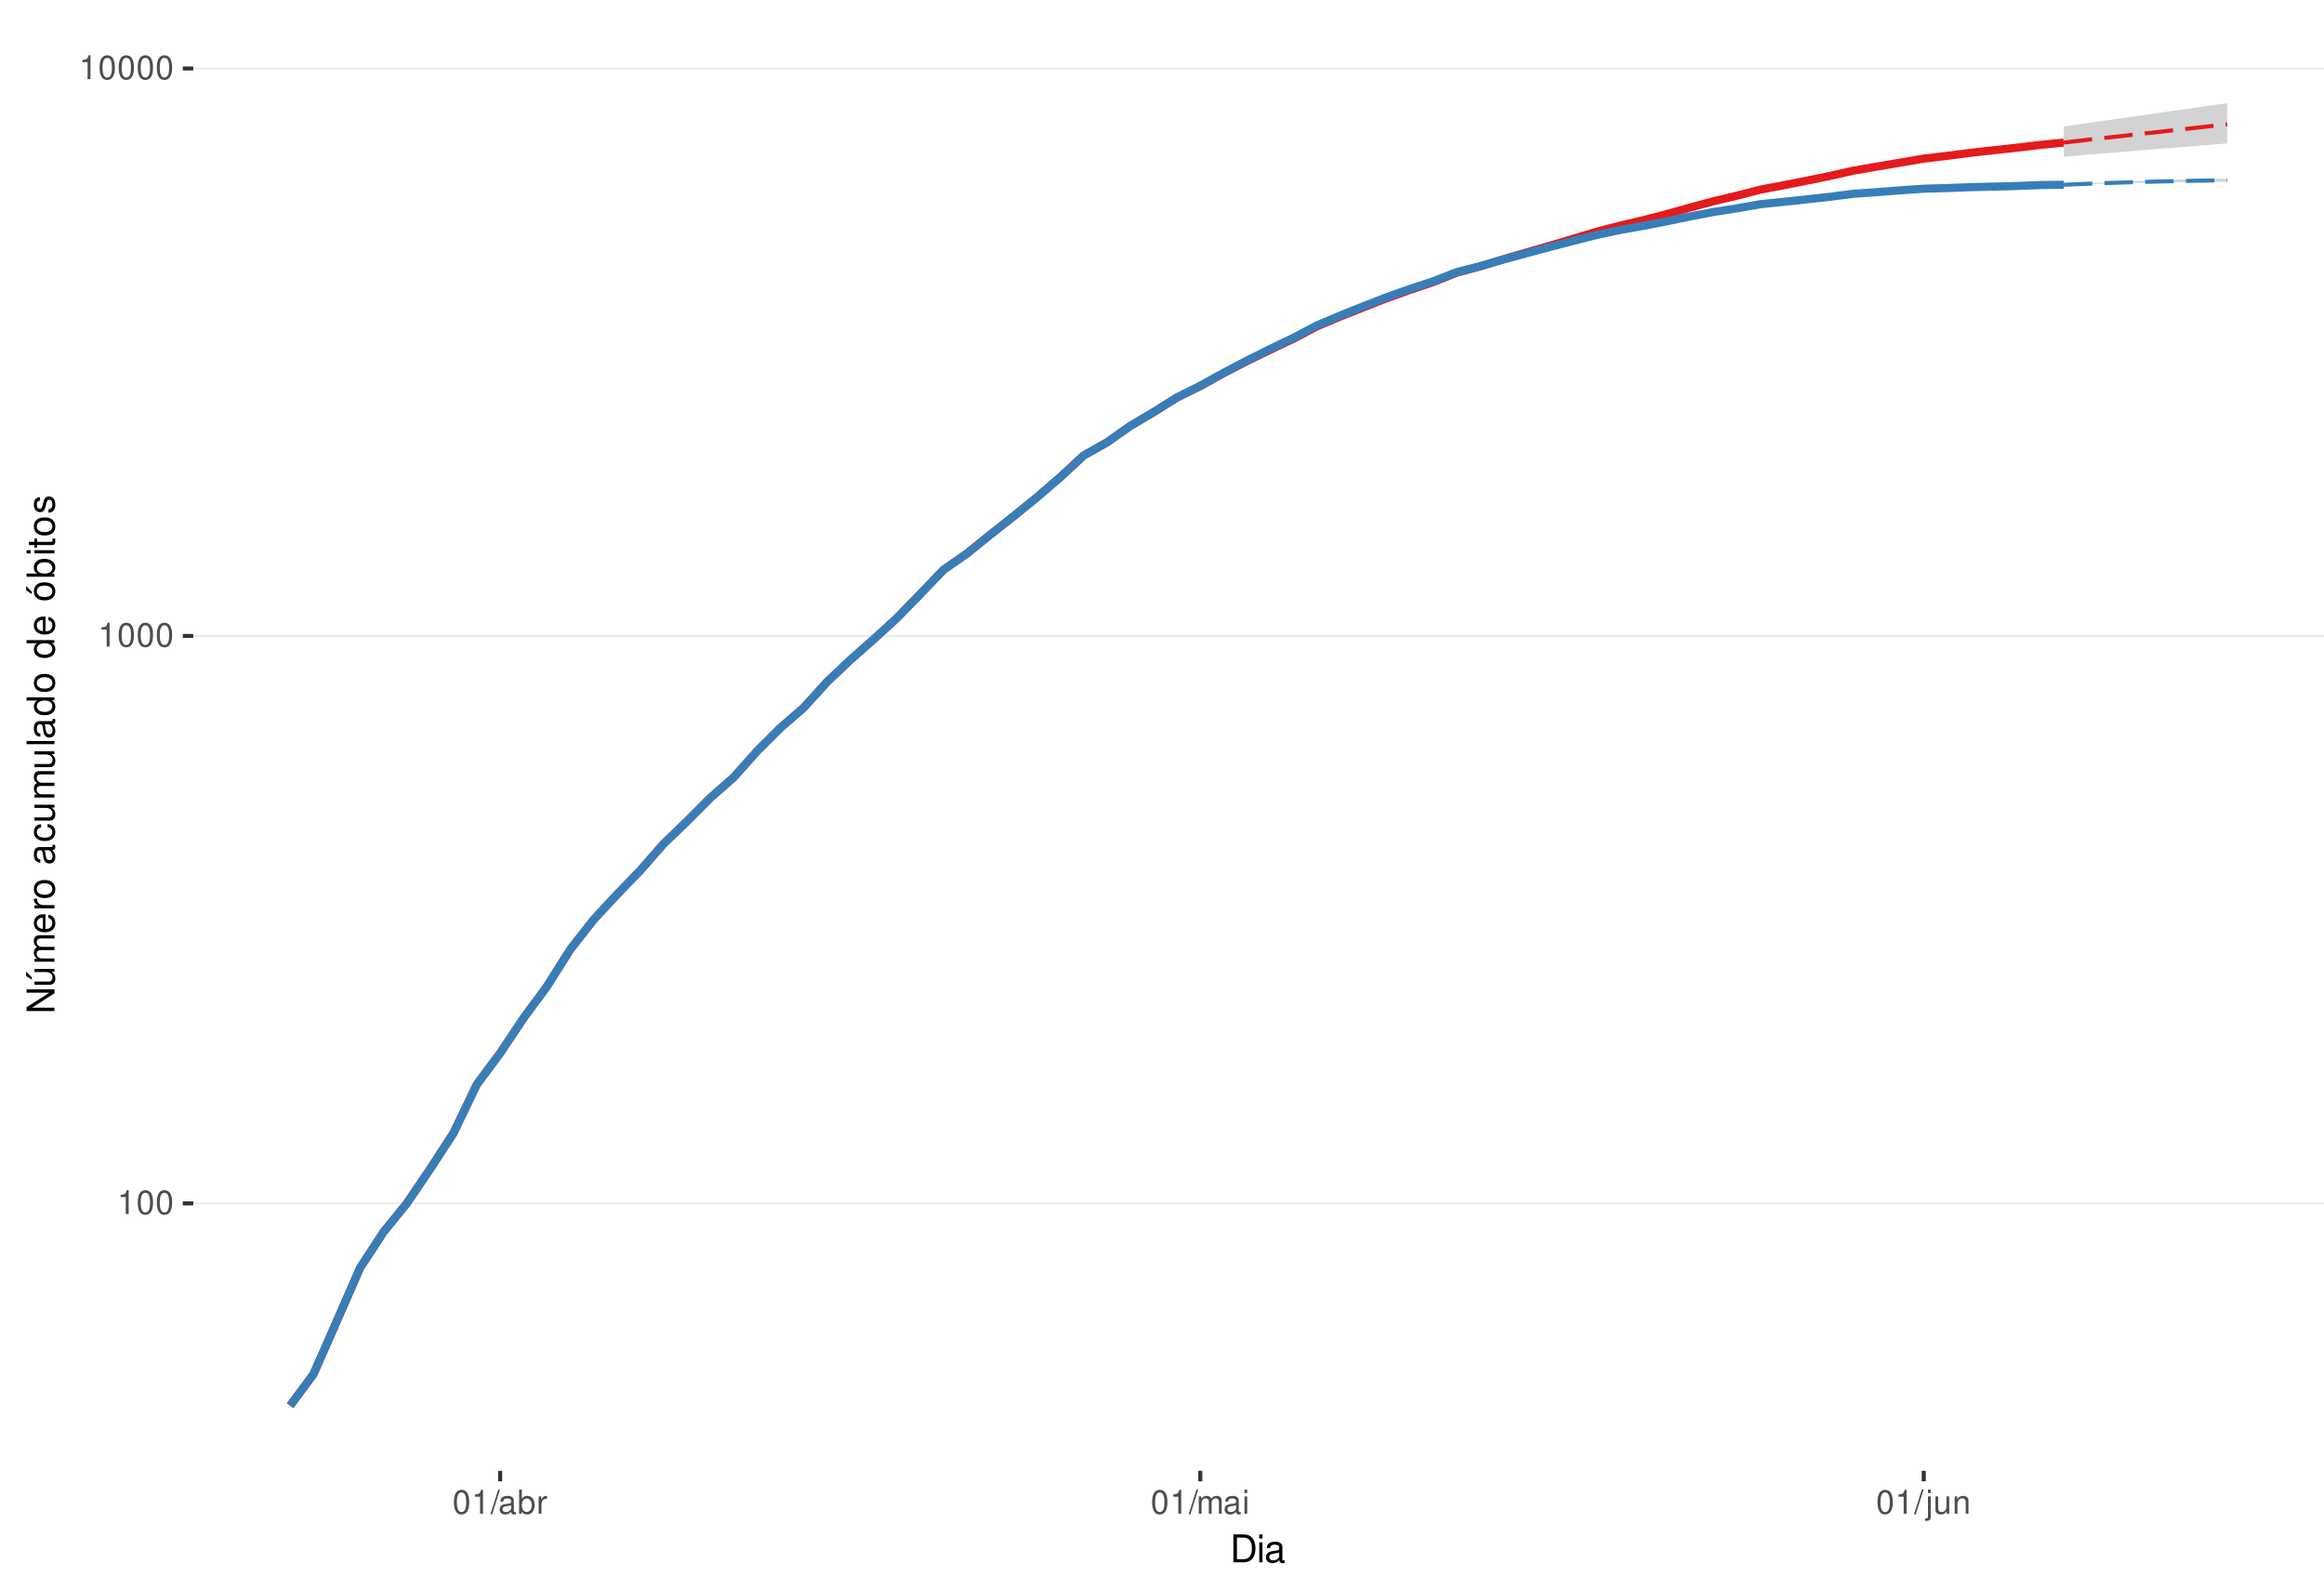
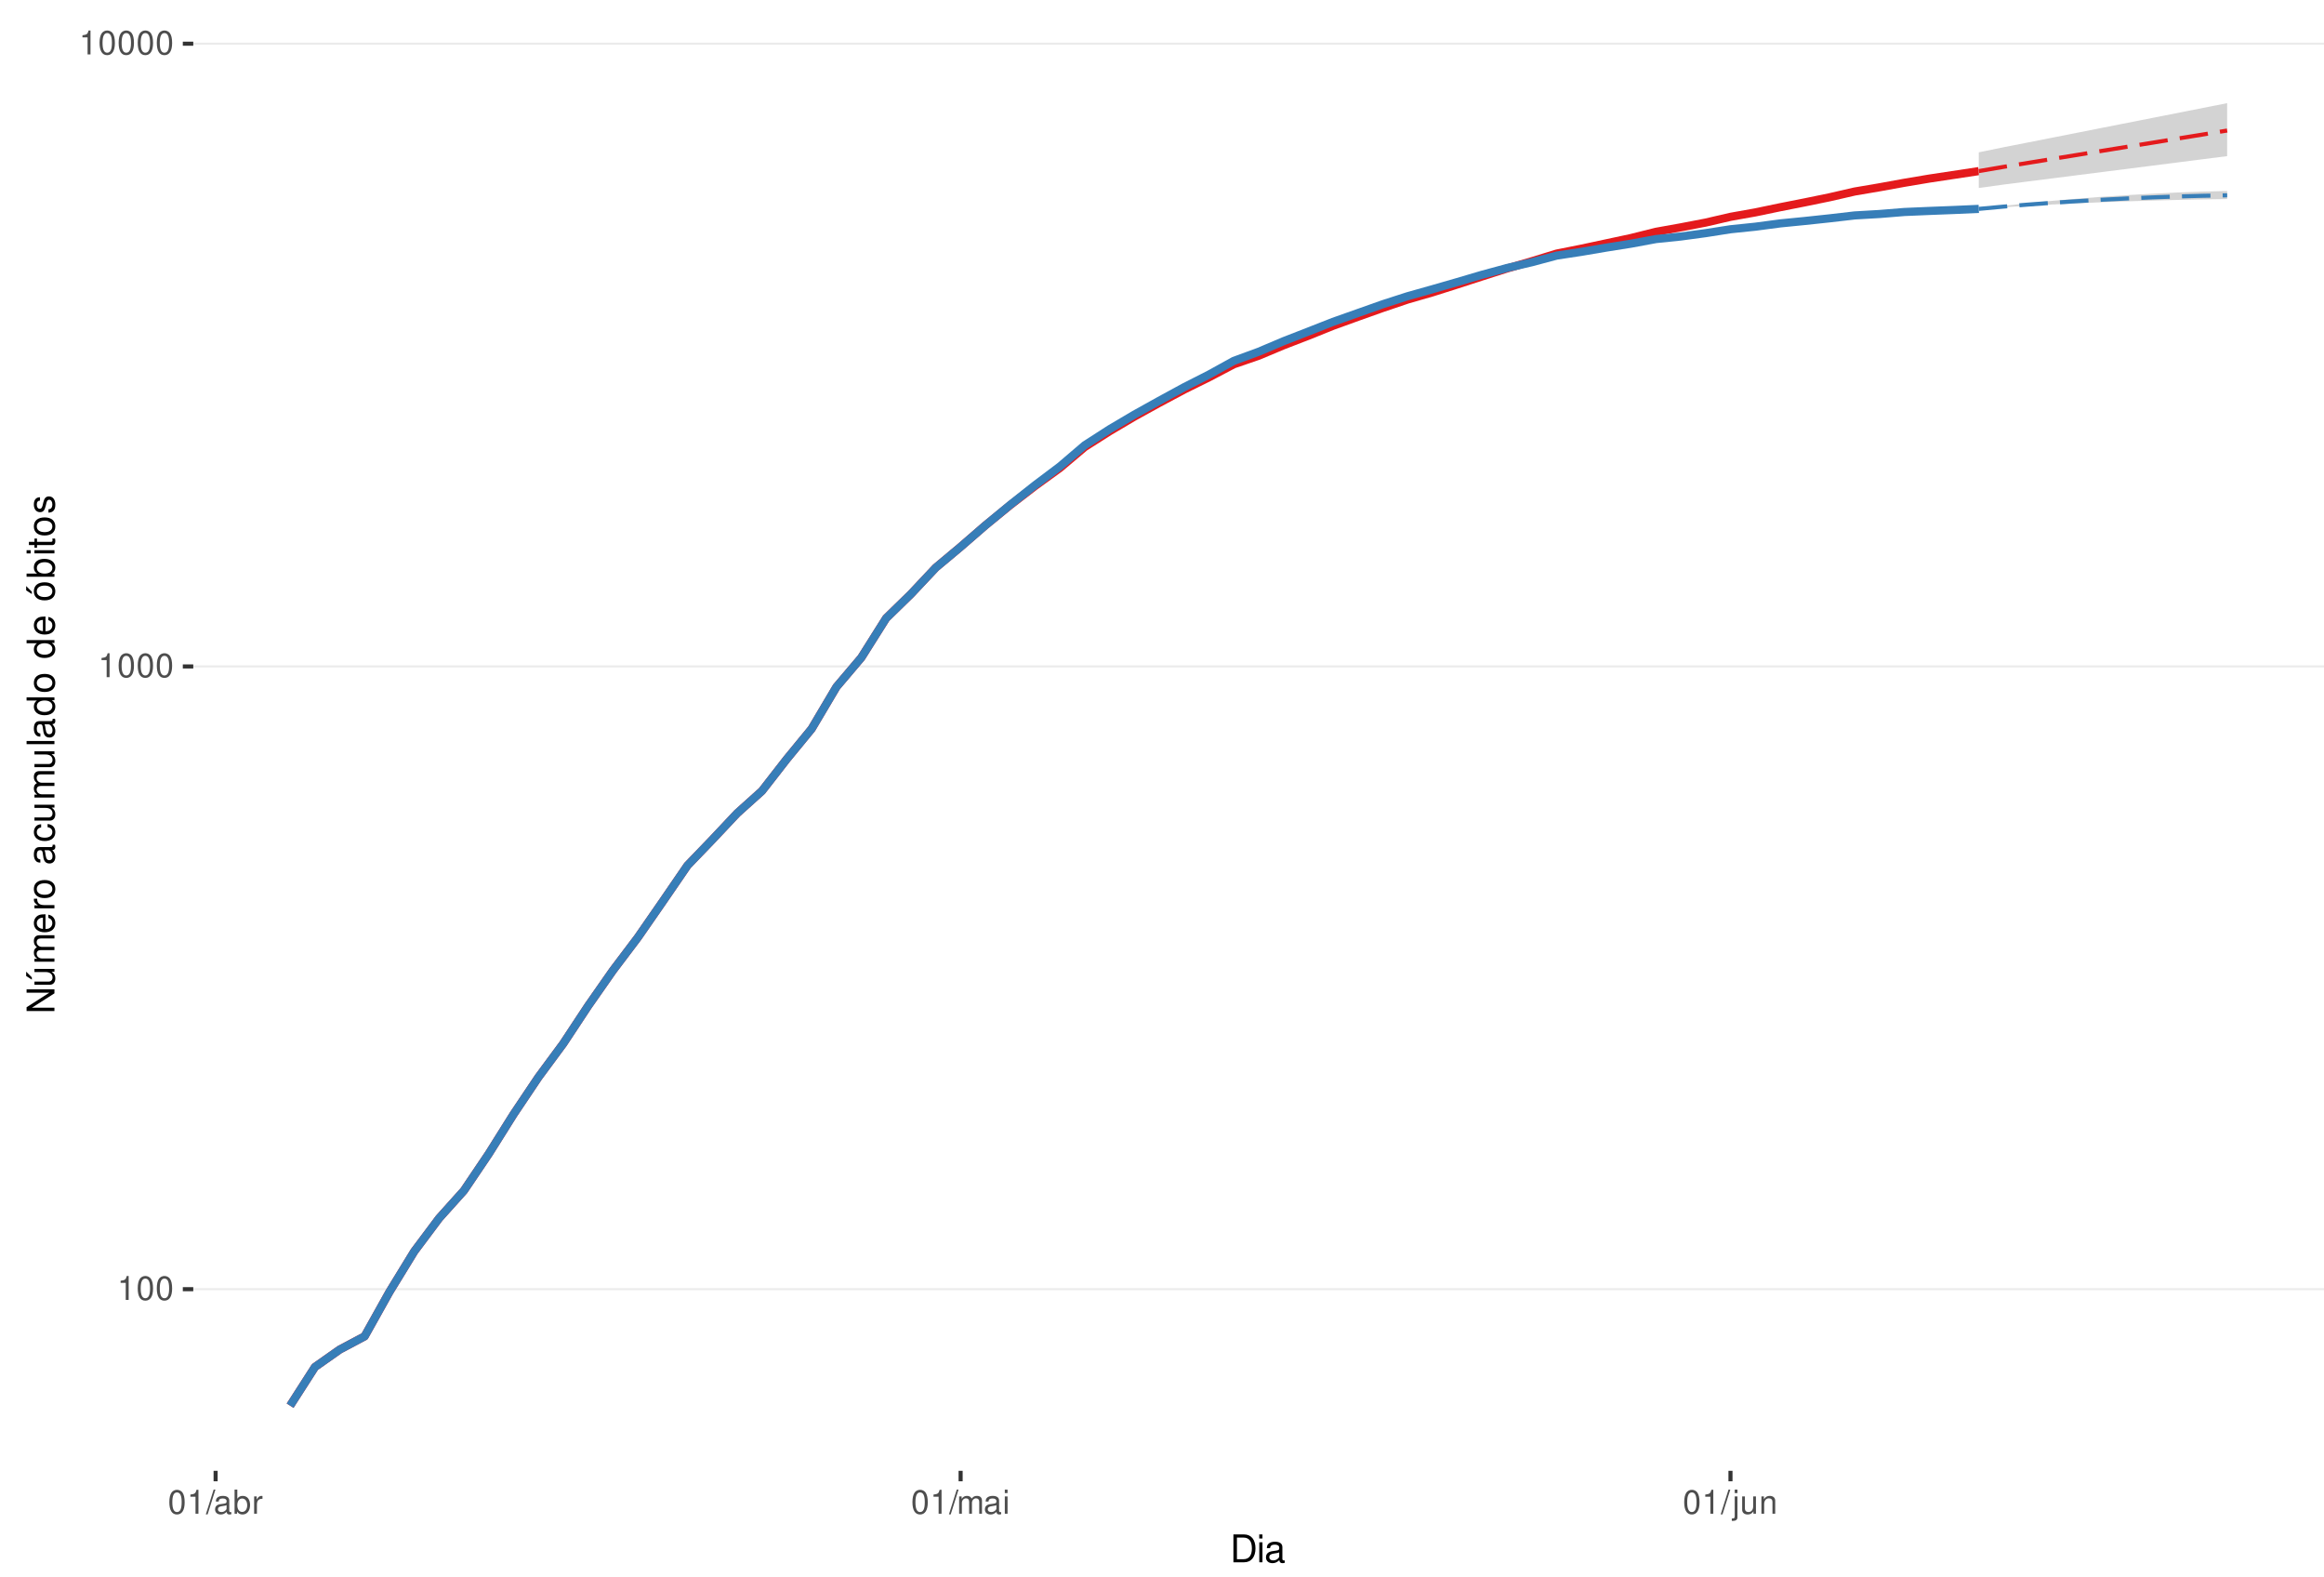
<svg xmlns="http://www.w3.org/2000/svg" xmlns:xlink="http://www.w3.org/1999/xlink" width="609pt" height="413pt" viewBox="0 0 609 413" version="1.1">
  <defs>
    <g>
      <symbol overflow="visible" id="glyph0-0">
        <path style="stroke:none;" d="" />
      </symbol>
      <symbol overflow="visible" id="glyph0-1">
        <path style="stroke:none;" d="M 2.234 -4.453 L 2.234 0 L 3 0 L 3 -6.266 L 2.5 -6.266 C 2.234 -5.297 2.062 -5.172 0.891 -5.016 L 0.891 -4.453 Z M 2.234 -4.453 " />
      </symbol>
      <symbol overflow="visible" id="glyph0-2">
        <path style="stroke:none;" d="M 2.375 -6.266 C 1.812 -6.266 1.297 -6 0.969 -5.578 C 0.578 -5.016 0.375 -4.188 0.375 -3.031 C 0.375 -0.922 1.062 0.203 2.375 0.203 C 3.672 0.203 4.391 -0.922 4.391 -2.984 C 4.391 -4.188 4.203 -5 3.797 -5.578 C 3.469 -6 2.953 -6.266 2.375 -6.266 Z M 2.375 -5.578 C 3.203 -5.578 3.609 -4.75 3.609 -3.047 C 3.609 -1.266 3.219 -0.438 2.359 -0.438 C 1.562 -0.438 1.156 -1.297 1.156 -3.016 C 1.156 -4.75 1.562 -5.578 2.375 -5.578 Z M 2.375 -5.578 " />
      </symbol>
      <symbol overflow="visible" id="glyph0-3">
        <path style="stroke:none;" d="M 1.984 -6.312 L -0.062 0.172 L 0.406 0.172 L 2.453 -6.312 Z M 1.984 -6.312 " />
      </symbol>
      <symbol overflow="visible" id="glyph0-4">
        <path style="stroke:none;" d="M 4.625 -0.422 C 4.547 -0.406 4.516 -0.406 4.469 -0.406 C 4.219 -0.406 4.078 -0.531 4.078 -0.766 L 4.078 -3.422 C 4.078 -4.234 3.5 -4.672 2.375 -4.672 C 1.719 -4.672 1.188 -4.469 0.875 -4.141 C 0.672 -3.906 0.578 -3.641 0.562 -3.188 L 1.297 -3.188 C 1.344 -3.75 1.672 -4 2.359 -4 C 3.016 -4 3.375 -3.75 3.375 -3.328 L 3.375 -3.141 C 3.359 -2.828 3.203 -2.703 2.609 -2.625 C 1.594 -2.5 1.438 -2.469 1.156 -2.359 C 0.625 -2.125 0.359 -1.734 0.359 -1.141 C 0.359 -0.312 0.938 0.203 1.859 0.203 C 2.422 0.203 2.875 0 3.391 -0.469 C 3.438 0 3.672 0.203 4.141 0.203 C 4.297 0.203 4.391 0.188 4.625 0.125 Z M 3.375 -1.422 C 3.375 -1.188 3.297 -1.031 3.078 -0.844 C 2.781 -0.578 2.438 -0.438 2.016 -0.438 C 1.453 -0.438 1.109 -0.703 1.109 -1.156 C 1.109 -1.641 1.422 -1.875 2.203 -1.984 C 2.984 -2.094 3.125 -2.125 3.375 -2.234 Z M 3.375 -1.422 " />
      </symbol>
      <symbol overflow="visible" id="glyph0-5">
        <path style="stroke:none;" d="M 0.469 -6.312 L 0.469 0 L 1.109 0 L 1.109 -0.578 C 1.469 -0.047 1.922 0.203 2.547 0.203 C 3.75 0.203 4.531 -0.781 4.531 -2.281 C 4.531 -3.75 3.797 -4.672 2.594 -4.672 C 1.969 -4.672 1.531 -4.438 1.188 -3.922 L 1.188 -6.312 Z M 2.453 -3.984 C 3.25 -3.984 3.781 -3.297 3.781 -2.203 C 3.781 -1.172 3.234 -0.469 2.453 -0.469 C 1.672 -0.469 1.188 -1.172 1.188 -2.234 C 1.188 -3.297 1.672 -3.984 2.453 -3.984 Z M 2.453 -3.984 " />
      </symbol>
      <symbol overflow="visible" id="glyph0-6">
        <path style="stroke:none;" d="M 0.594 -4.531 L 0.594 0 L 1.328 0 L 1.328 -2.359 C 1.328 -3.438 1.781 -3.938 2.781 -3.906 L 2.781 -4.641 C 2.656 -4.656 2.594 -4.672 2.5 -4.672 C 2.031 -4.672 1.672 -4.391 1.266 -3.719 L 1.266 -4.531 Z M 0.594 -4.531 " />
      </symbol>
      <symbol overflow="visible" id="glyph0-7">
        <path style="stroke:none;" d="M 0.609 -4.531 L 0.609 0 L 1.328 0 L 1.328 -2.844 C 1.328 -3.5 1.812 -4.031 2.391 -4.031 C 2.938 -4.031 3.234 -3.703 3.234 -3.125 L 3.234 0 L 3.969 0 L 3.969 -2.844 C 3.969 -3.5 4.438 -4.031 5.031 -4.031 C 5.562 -4.031 5.875 -3.703 5.875 -3.125 L 5.875 0 L 6.594 0 L 6.594 -3.406 C 6.594 -4.219 6.125 -4.672 5.281 -4.672 C 4.672 -4.672 4.312 -4.484 3.891 -3.969 C 3.625 -4.453 3.25 -4.672 2.672 -4.672 C 2.062 -4.672 1.656 -4.438 1.266 -3.891 L 1.266 -4.531 Z M 0.609 -4.531 " />
      </symbol>
      <symbol overflow="visible" id="glyph0-8">
        <path style="stroke:none;" d="M 1.297 -4.531 L 0.578 -4.531 L 0.578 0 L 1.297 0 Z M 1.297 -6.312 L 0.578 -6.312 L 0.578 -5.406 L 1.297 -5.406 Z M 1.297 -6.312 " />
      </symbol>
      <symbol overflow="visible" id="glyph0-9">
        <path style="stroke:none;" d="M 0.609 -4.531 L 0.609 0.656 C 0.609 1.109 0.469 1.25 0.016 1.25 C -0.031 1.25 -0.062 1.25 -0.156 1.25 L -0.156 1.859 C -0.062 1.875 -0.031 1.891 0.094 1.891 C 0.906 1.891 1.328 1.562 1.328 0.938 L 1.328 -4.531 Z M 1.328 -6.312 L 0.609 -6.312 L 0.609 -5.406 L 1.328 -5.406 Z M 1.328 -6.312 " />
      </symbol>
      <symbol overflow="visible" id="glyph0-10">
        <path style="stroke:none;" d="M 4.172 0 L 4.172 -4.531 L 3.453 -4.531 L 3.453 -1.969 C 3.453 -1.031 2.969 -0.438 2.219 -0.438 C 1.641 -0.438 1.281 -0.781 1.281 -1.328 L 1.281 -4.531 L 0.562 -4.531 L 0.562 -1.031 C 0.562 -0.281 1.125 0.203 2.016 0.203 C 2.672 0.203 3.094 -0.031 3.516 -0.625 L 3.516 0 Z M 4.172 0 " />
      </symbol>
      <symbol overflow="visible" id="glyph0-11">
        <path style="stroke:none;" d="M 0.609 -4.531 L 0.609 0 L 1.328 0 L 1.328 -2.5 C 1.328 -3.422 1.812 -4.031 2.562 -4.031 C 3.141 -4.031 3.5 -3.688 3.5 -3.141 L 3.5 0 L 4.219 0 L 4.219 -3.422 C 4.219 -4.188 3.656 -4.672 2.781 -4.672 C 2.109 -4.672 1.672 -4.406 1.266 -3.781 L 1.266 -4.531 Z M 0.609 -4.531 " />
      </symbol>
      <symbol overflow="visible" id="glyph1-0">
        <path style="stroke:none;" d="" />
      </symbol>
      <symbol overflow="visible" id="glyph1-1">
        <path style="stroke:none;" d="M 0.891 0 L 3.703 0 C 5.547 0 6.672 -1.375 6.672 -3.656 C 6.672 -5.906 5.547 -7.297 3.703 -7.297 L 0.891 -7.297 Z M 1.812 -0.812 L 1.812 -6.469 L 3.547 -6.469 C 4.984 -6.469 5.734 -5.5 5.734 -3.641 C 5.734 -1.797 4.984 -0.812 3.547 -0.812 Z M 1.812 -0.812 " />
      </symbol>
      <symbol overflow="visible" id="glyph1-2">
        <path style="stroke:none;" d="M 1.5 -5.234 L 0.672 -5.234 L 0.672 0 L 1.5 0 Z M 1.5 -7.297 L 0.656 -7.297 L 0.656 -6.234 L 1.5 -6.234 Z M 1.5 -7.297 " />
      </symbol>
      <symbol overflow="visible" id="glyph1-3">
        <path style="stroke:none;" d="M 5.344 -0.484 C 5.266 -0.469 5.219 -0.469 5.172 -0.469 C 4.875 -0.469 4.719 -0.625 4.719 -0.875 L 4.719 -3.953 C 4.719 -4.891 4.047 -5.391 2.75 -5.391 C 1.984 -5.391 1.375 -5.172 1.016 -4.781 C 0.766 -4.516 0.672 -4.203 0.656 -3.688 L 1.484 -3.688 C 1.562 -4.328 1.938 -4.625 2.719 -4.625 C 3.484 -4.625 3.891 -4.344 3.891 -3.844 L 3.891 -3.625 C 3.875 -3.266 3.703 -3.125 3.016 -3.047 C 1.844 -2.891 1.656 -2.844 1.344 -2.719 C 0.734 -2.453 0.422 -2 0.422 -1.312 C 0.422 -0.375 1.078 0.234 2.141 0.234 C 2.797 0.234 3.328 0 3.922 -0.547 C 3.984 0 4.234 0.234 4.781 0.234 C 4.953 0.234 5.062 0.203 5.344 0.141 Z M 3.891 -1.656 C 3.891 -1.375 3.812 -1.203 3.562 -0.969 C 3.219 -0.656 2.812 -0.5 2.312 -0.5 C 1.672 -0.5 1.297 -0.812 1.297 -1.344 C 1.297 -1.891 1.656 -2.172 2.547 -2.297 C 3.438 -2.422 3.609 -2.453 3.891 -2.594 Z M 3.891 -1.656 " />
      </symbol>
      <symbol overflow="visible" id="glyph2-0">
        <path style="stroke:none;" d="" />
      </symbol>
      <symbol overflow="visible" id="glyph2-1">
        <path style="stroke:none;" d="M -7.297 -6.453 L -7.297 -5.578 L -1.328 -5.578 L -7.297 -1.766 L -7.297 -0.766 L 0 -0.766 L 0 -1.641 L -5.906 -1.641 L 0 -5.406 L 0 -6.453 Z M -7.297 -6.453 " />
      </symbol>
      <symbol overflow="visible" id="glyph2-2">
        <path style="stroke:none;" d="M 0 -4.812 L -5.234 -4.812 L -5.234 -3.984 L -2.266 -3.984 C -1.203 -3.984 -0.5 -3.438 -0.5 -2.562 C -0.5 -1.906 -0.906 -1.484 -1.531 -1.484 L -5.234 -1.484 L -5.234 -0.656 L -1.203 -0.656 C -0.328 -0.656 0.234 -1.297 0.234 -2.312 C 0.234 -3.094 -0.047 -3.578 -0.734 -4.062 L 0 -4.062 Z M -7.406 -2.953 L -5.922 -2 L -5.922 -2.594 L -7.406 -4.094 Z M -7.406 -2.953 " />
      </symbol>
      <symbol overflow="visible" id="glyph2-3">
        <path style="stroke:none;" d="M -5.234 -0.703 L 0 -0.703 L 0 -1.547 L -3.297 -1.547 C -4.047 -1.547 -4.656 -2.094 -4.656 -2.766 C -4.656 -3.391 -4.281 -3.734 -3.609 -3.734 L 0 -3.734 L 0 -4.578 L -3.297 -4.578 C -4.047 -4.578 -4.656 -5.125 -4.656 -5.812 C -4.656 -6.422 -4.266 -6.781 -3.609 -6.781 L 0 -6.781 L 0 -7.625 L -3.938 -7.625 C -4.875 -7.625 -5.391 -7.078 -5.391 -6.094 C -5.391 -5.406 -5.188 -4.984 -4.594 -4.484 C -5.156 -4.188 -5.391 -3.766 -5.391 -3.078 C -5.391 -2.375 -5.125 -1.906 -4.5 -1.469 L -5.234 -1.469 Z M -5.234 -0.703 " />
      </symbol>
      <symbol overflow="visible" id="glyph2-4">
        <path style="stroke:none;" d="M -2.344 -5.125 C -3.141 -5.125 -3.625 -5.062 -4.016 -4.922 C -4.875 -4.578 -5.391 -3.781 -5.391 -2.797 C -5.391 -1.344 -4.281 -0.406 -2.547 -0.406 C -0.812 -0.406 0.234 -1.297 0.234 -2.781 C 0.234 -3.984 -0.453 -4.812 -1.594 -5.016 L -1.594 -4.188 C -0.906 -3.953 -0.547 -3.484 -0.547 -2.812 C -0.547 -2.281 -0.781 -1.828 -1.219 -1.547 C -1.516 -1.344 -1.812 -1.281 -2.344 -1.266 Z M -3.016 -1.297 C -3.984 -1.359 -4.625 -1.953 -4.625 -2.797 C -4.625 -3.641 -3.953 -4.234 -3.016 -4.234 Z M -3.016 -1.297 " />
      </symbol>
      <symbol overflow="visible" id="glyph2-5">
        <path style="stroke:none;" d="M -5.234 -0.688 L 0 -0.688 L 0 -1.531 L -2.719 -1.531 C -3.984 -1.547 -4.547 -2.062 -4.516 -3.203 L -5.359 -3.203 C -5.375 -3.062 -5.391 -2.984 -5.391 -2.891 C -5.391 -2.344 -5.062 -1.938 -4.297 -1.453 L -5.234 -1.453 Z M -5.234 -0.688 " />
      </symbol>
      <symbol overflow="visible" id="glyph2-6">
        <path style="stroke:none;" d="M -5.391 -2.719 C -5.391 -1.234 -4.344 -0.359 -2.578 -0.359 C -0.812 -0.359 0.234 -1.234 0.234 -2.734 C 0.234 -4.203 -0.812 -5.094 -2.547 -5.094 C -4.359 -5.094 -5.391 -4.234 -5.391 -2.719 Z M -4.625 -2.734 C -4.625 -3.672 -3.844 -4.234 -2.547 -4.234 C -1.312 -4.234 -0.547 -3.656 -0.547 -2.734 C -0.547 -1.797 -1.312 -1.234 -2.578 -1.234 C -3.844 -1.234 -4.625 -1.797 -4.625 -2.734 Z M -4.625 -2.734 " />
      </symbol>
      <symbol overflow="visible" id="glyph2-7">
        <path style="stroke:none;" d="" />
      </symbol>
      <symbol overflow="visible" id="glyph2-8">
        <path style="stroke:none;" d="M -0.484 -5.344 C -0.469 -5.266 -0.469 -5.219 -0.469 -5.172 C -0.469 -4.875 -0.625 -4.719 -0.875 -4.719 L -3.953 -4.719 C -4.891 -4.719 -5.391 -4.047 -5.391 -2.75 C -5.391 -1.984 -5.172 -1.375 -4.781 -1.016 C -4.516 -0.766 -4.203 -0.672 -3.688 -0.656 L -3.688 -1.484 C -4.328 -1.562 -4.625 -1.938 -4.625 -2.719 C -4.625 -3.484 -4.344 -3.891 -3.844 -3.891 L -3.625 -3.891 C -3.266 -3.875 -3.125 -3.703 -3.047 -3.016 C -2.891 -1.844 -2.844 -1.656 -2.719 -1.344 C -2.453 -0.734 -2 -0.422 -1.312 -0.422 C -0.375 -0.422 0.234 -1.078 0.234 -2.141 C 0.234 -2.797 0 -3.328 -0.547 -3.922 C 0 -3.984 0.234 -4.234 0.234 -4.781 C 0.234 -4.953 0.203 -5.062 0.141 -5.344 Z M -1.656 -3.891 C -1.375 -3.891 -1.203 -3.812 -0.969 -3.562 C -0.656 -3.219 -0.5 -2.812 -0.5 -2.312 C -0.5 -1.672 -0.812 -1.297 -1.344 -1.297 C -1.891 -1.297 -2.172 -1.656 -2.297 -2.547 C -2.422 -3.438 -2.453 -3.609 -2.594 -3.891 Z M -1.656 -3.891 " />
      </symbol>
      <symbol overflow="visible" id="glyph2-9">
        <path style="stroke:none;" d="M -3.484 -4.703 C -3.984 -4.672 -4.312 -4.562 -4.609 -4.359 C -5.094 -4 -5.391 -3.375 -5.391 -2.641 C -5.391 -1.219 -4.266 -0.312 -2.531 -0.312 C -0.844 -0.312 0.234 -1.203 0.234 -2.625 C 0.234 -3.875 -0.516 -4.672 -1.797 -4.766 L -1.797 -3.938 C -0.953 -3.797 -0.547 -3.359 -0.547 -2.656 C -0.547 -1.734 -1.297 -1.188 -2.531 -1.188 C -3.844 -1.188 -4.625 -1.719 -4.625 -2.625 C -4.625 -3.328 -4.203 -3.766 -3.484 -3.875 Z M -3.484 -4.703 " />
      </symbol>
      <symbol overflow="visible" id="glyph2-10">
        <path style="stroke:none;" d="M 0 -4.812 L -5.234 -4.812 L -5.234 -3.984 L -2.266 -3.984 C -1.203 -3.984 -0.5 -3.438 -0.5 -2.562 C -0.5 -1.906 -0.906 -1.484 -1.531 -1.484 L -5.234 -1.484 L -5.234 -0.656 L -1.203 -0.656 C -0.328 -0.656 0.234 -1.297 0.234 -2.312 C 0.234 -3.094 -0.047 -3.578 -0.734 -4.062 L 0 -4.062 Z M 0 -4.812 " />
      </symbol>
      <symbol overflow="visible" id="glyph2-11">
        <path style="stroke:none;" d="M -7.297 -1.516 L -7.297 -0.688 L 0 -0.688 L 0 -1.516 Z M -7.297 -1.516 " />
      </symbol>
      <symbol overflow="visible" id="glyph2-12">
        <path style="stroke:none;" d="M -7.297 -4.953 L -7.297 -4.125 L -4.578 -4.125 C -5.109 -3.766 -5.391 -3.203 -5.391 -2.516 C -5.391 -1.156 -4.297 -0.266 -2.625 -0.266 C -0.859 -0.266 0.234 -1.125 0.234 -2.547 C 0.234 -3.266 -0.047 -3.766 -0.688 -4.203 L 0 -4.203 L 0 -4.953 Z M -4.609 -2.656 C -4.609 -3.547 -3.812 -4.125 -2.562 -4.125 C -1.344 -4.125 -0.547 -3.547 -0.547 -2.656 C -0.547 -1.734 -1.359 -1.125 -2.578 -1.125 C -3.797 -1.125 -4.609 -1.734 -4.609 -2.656 Z M -4.609 -2.656 " />
      </symbol>
      <symbol overflow="visible" id="glyph2-13">
        <path style="stroke:none;" d="M -5.391 -2.719 C -5.391 -1.234 -4.344 -0.359 -2.578 -0.359 C -0.812 -0.359 0.234 -1.234 0.234 -2.734 C 0.234 -4.203 -0.812 -5.094 -2.547 -5.094 C -4.359 -5.094 -5.391 -4.234 -5.391 -2.719 Z M -4.625 -2.734 C -4.625 -3.672 -3.844 -4.234 -2.547 -4.234 C -1.312 -4.234 -0.547 -3.656 -0.547 -2.734 C -0.547 -1.797 -1.312 -1.234 -2.578 -1.234 C -3.844 -1.234 -4.625 -1.797 -4.625 -2.734 Z M -7.406 -2.984 L -5.922 -2.016 L -5.922 -2.625 L -7.406 -4.109 Z M -7.406 -2.984 " />
      </symbol>
      <symbol overflow="visible" id="glyph2-14">
        <path style="stroke:none;" d="M -7.297 -0.547 L 0 -0.547 L 0 -1.297 L -0.672 -1.297 C -0.062 -1.688 0.234 -2.219 0.234 -2.953 C 0.234 -4.328 -0.906 -5.234 -2.641 -5.234 C -4.344 -5.234 -5.391 -4.375 -5.391 -2.984 C -5.391 -2.266 -5.125 -1.766 -4.531 -1.375 L -7.297 -1.375 Z M -4.609 -2.828 C -4.609 -3.766 -3.797 -4.359 -2.547 -4.359 C -1.359 -4.359 -0.547 -3.734 -0.547 -2.828 C -0.547 -1.938 -1.344 -1.375 -2.578 -1.375 C -3.812 -1.375 -4.609 -1.938 -4.609 -2.828 Z M -4.609 -2.828 " />
      </symbol>
      <symbol overflow="visible" id="glyph2-15">
        <path style="stroke:none;" d="M -5.234 -1.5 L -5.234 -0.672 L 0 -0.672 L 0 -1.5 Z M -7.297 -1.5 L -7.297 -0.656 L -6.234 -0.656 L -6.234 -1.5 Z M -7.297 -1.5 " />
      </symbol>
      <symbol overflow="visible" id="glyph2-16">
        <path style="stroke:none;" d="M -5.234 -2.547 L -5.234 -1.688 L -6.688 -1.688 L -6.688 -0.844 L -5.234 -0.844 L -5.234 -0.141 L -4.562 -0.141 L -4.562 -0.844 L -0.594 -0.844 C -0.062 -0.844 0.234 -1.203 0.234 -1.859 C 0.234 -2.078 0.203 -2.266 0.156 -2.547 L -0.547 -2.547 C -0.516 -2.422 -0.5 -2.312 -0.5 -2.141 C -0.5 -1.781 -0.594 -1.688 -0.969 -1.688 L -4.562 -1.688 L -4.562 -2.547 Z M -5.234 -2.547 " />
      </symbol>
      <symbol overflow="visible" id="glyph2-17">
        <path style="stroke:none;" d="M -3.781 -4.375 C -4.812 -4.375 -5.391 -3.688 -5.391 -2.484 C -5.391 -1.266 -4.766 -0.469 -3.797 -0.469 C -2.969 -0.469 -2.578 -0.891 -2.281 -2.125 L -2.094 -2.906 C -1.953 -3.484 -1.734 -3.719 -1.375 -3.719 C -0.875 -3.719 -0.547 -3.234 -0.547 -2.5 C -0.547 -2.047 -0.672 -1.672 -0.891 -1.453 C -1.047 -1.328 -1.188 -1.266 -1.562 -1.219 L -1.562 -0.344 C -0.344 -0.375 0.234 -1.062 0.234 -2.438 C 0.234 -3.75 -0.422 -4.594 -1.438 -4.594 C -2.203 -4.594 -2.641 -4.156 -2.891 -3.109 L -3.078 -2.312 C -3.234 -1.625 -3.453 -1.344 -3.828 -1.344 C -4.312 -1.344 -4.625 -1.766 -4.625 -2.453 C -4.625 -3.125 -4.328 -3.484 -3.781 -3.5 Z M -3.781 -4.375 " />
      </symbol>
    </g>
    <clipPath id="clip1">
      <path d="M 50.645 9.961 L 609 9.961 L 609 385.328 L 50.645 385.328 Z M 50.645 9.961 " />
    </clipPath>
    <clipPath id="clip2">
-       <path d="M 50.645 314 L 609 314 L 609 316 L 50.645 316 Z M 50.645 314 " />
+       <path d="M 50.645 337 L 609 337 L 609 339 L 50.645 339 Z M 50.645 337 " />
    </clipPath>
    <clipPath id="clip3">
-       <path d="M 50.645 166 L 609 166 L 609 167 L 50.645 167 Z M 50.645 166 " />
+       <path d="M 50.645 174 L 609 174 L 609 175 L 50.645 175 Z M 50.645 174 " />
    </clipPath>
    <clipPath id="clip4">
-       <path d="M 50.645 17 L 609 17 L 609 19 L 50.645 19 Z M 50.645 17 " />
+       <path d="M 50.645 11 L 609 11 L 609 12 L 50.645 12 Z M 50.645 11 " />
    </clipPath>
  </defs>
  <g id="surface318">
    <rect x="0" y="0" width="609" height="413" style="fill:rgb(100%,100%,100%);fill-opacity:1;stroke:none;" />
    <rect x="0" y="0" width="609" height="413" style="fill:rgb(100%,100%,100%);fill-opacity:1;stroke:none;" />
    <path style="fill:none;stroke-width:1.067;stroke-linecap:round;stroke-linejoin:round;stroke:rgb(100%,100%,100%);stroke-opacity:1;stroke-miterlimit:10;" d="M 0 413 L 609 413 L 609 0 L 0 0 Z M 0 413 " />
    <g clip-path="url(#clip1)" clip-rule="nonzero">
      <path style=" stroke:none;fill-rule:nonzero;fill:rgb(100%,100%,100%);fill-opacity:1;" d="M 50.645 385.328 L 609 385.328 L 609 9.961 L 50.645 9.961 Z M 50.645 385.328 " />
    </g>
    <g clip-path="url(#clip2)" clip-rule="nonzero">
-       <path style="fill:none;stroke-width:0.533;stroke-linecap:butt;stroke-linejoin:round;stroke:rgb(92.157%,92.157%,92.157%);stroke-opacity:1;stroke-miterlimit:10;" d="M 50.645 315.262 L 609 315.262 " />
+       <path style="fill:none;stroke-width:0.533;stroke-linecap:butt;stroke-linejoin:round;stroke:rgb(92.157%,92.157%,92.157%);stroke-opacity:1;stroke-miterlimit:10;" d="M 50.645 337.742 L 609 337.742 " />
    </g>
    <g clip-path="url(#clip3)" clip-rule="nonzero">
-       <path style="fill:none;stroke-width:0.533;stroke-linecap:butt;stroke-linejoin:round;stroke:rgb(92.157%,92.157%,92.157%);stroke-opacity:1;stroke-miterlimit:10;" d="M 50.645 166.598 L 609 166.598 " />
+       <path style="fill:none;stroke-width:0.533;stroke-linecap:butt;stroke-linejoin:round;stroke:rgb(92.157%,92.157%,92.157%);stroke-opacity:1;stroke-miterlimit:10;" d="M 50.645 174.594 L 609 174.594 " />
    </g>
    <g clip-path="url(#clip4)" clip-rule="nonzero">
-       <path style="fill:none;stroke-width:0.533;stroke-linecap:butt;stroke-linejoin:round;stroke:rgb(92.157%,92.157%,92.157%);stroke-opacity:1;stroke-miterlimit:10;" d="M 50.645 17.938 L 609 17.938 " />
-     </g>
-     <path style="fill:none;stroke-width:2.134;stroke-linecap:butt;stroke-linejoin:round;stroke:rgb(89.412%,10.196%,10.98%);stroke-opacity:1;stroke-miterlimit:10;" d="M 76.023 368.266 L 82.141 360.012 L 88.258 346.125 L 94.371 332.137 L 100.488 322.785 L 106.602 315.262 L 112.719 306.238 L 118.836 296.848 L 124.949 284.113 L 131.066 275.895 L 137.18 266.746 L 143.297 258.469 L 149.414 248.785 L 155.527 240.977 L 161.645 234.379 L 167.758 228.059 L 173.875 221.09 L 179.988 215.207 L 186.105 209.066 L 192.223 203.688 L 198.336 196.84 L 204.453 190.742 L 210.566 185.434 L 216.684 178.707 L 222.801 172.902 L 228.914 167.508 L 235.031 161.93 L 241.145 155.641 L 247.262 149.266 L 253.379 145.016 L 259.492 140.078 L 265.609 135.254 L 271.723 130.285 L 277.84 125.023 L 283.957 119.348 L 290.07 115.898 L 296.188 111.602 L 302.301 107.984 L 308.418 104.168 L 314.535 101.145 L 320.648 97.77 L 326.766 94.602 L 332.879 91.625 L 338.996 88.719 L 345.113 85.496 L 351.227 82.918 L 357.344 80.492 L 363.457 78.105 L 369.574 75.914 L 375.691 73.852 L 381.805 71.414 L 387.922 69.766 L 394.035 67.891 L 400.152 66.109 L 406.27 64.336 L 412.383 62.508 L 418.5 60.68 L 424.613 59.086 L 430.73 57.66 L 436.844 56.066 L 442.961 54.355 L 449.078 52.695 L 455.191 51.254 L 461.309 49.68 L 467.422 48.52 L 473.539 47.316 L 479.656 46.066 L 485.77 44.688 L 491.887 43.641 L 498 42.59 L 504.117 41.559 L 510.234 40.828 L 516.348 40.039 L 522.465 39.352 L 528.578 38.691 L 534.695 37.957 L 540.812 37.344 " />
-     <path style=" stroke:none;fill-rule:nonzero;fill:rgb(82.745%,82.745%,82.745%);fill-opacity:1;" d="M 540.812 33.133 L 546.926 32.246 L 553.043 31.383 L 559.156 30.508 L 565.273 29.641 L 571.391 28.766 L 577.504 27.895 L 583.621 27.023 L 583.621 37.57 L 577.504 38.062 L 571.391 38.559 L 565.273 39.047 L 559.156 39.543 L 553.043 40.039 L 546.926 40.531 L 540.812 41.066 Z M 540.812 33.133 " />
-     <path style="fill:none;stroke-width:1.067;stroke-linecap:butt;stroke-linejoin:round;stroke:rgb(89.412%,10.196%,10.98%);stroke-opacity:1;stroke-dasharray:7.469,3.201;stroke-miterlimit:10;" d="M 540.812 37.344 L 546.926 36.641 L 553.043 35.961 L 559.156 35.281 L 571.391 33.922 L 577.504 33.246 L 583.621 32.562 " />
-     <path style="fill:none;stroke-width:2.134;stroke-linecap:butt;stroke-linejoin:round;stroke:rgb(21.569%,49.412%,72.157%);stroke-opacity:1;stroke-miterlimit:10;" d="M 76.023 368.266 L 82.141 360.012 L 88.258 346.125 L 94.371 332.137 L 100.488 322.785 L 106.602 315.262 L 112.719 306.238 L 118.836 296.848 L 124.949 284.113 L 131.066 275.895 L 137.18 266.746 L 143.297 258.469 L 149.414 248.785 L 155.527 240.977 L 161.645 234.379 L 167.758 228.059 L 173.875 221.09 L 179.988 215.207 L 186.105 209.066 L 192.223 203.688 L 198.336 196.84 L 204.453 190.742 L 210.566 185.434 L 216.684 178.707 L 222.801 172.902 L 228.914 167.508 L 235.031 161.93 L 241.145 155.641 L 247.262 149.266 L 253.379 145.016 L 259.492 140.078 L 265.609 135.254 L 271.723 130.285 L 277.84 125.023 L 283.957 119.348 L 290.07 115.898 L 296.188 111.602 L 302.301 107.961 L 308.418 104.117 L 314.535 101.051 L 320.648 97.68 L 326.766 94.453 L 332.879 91.402 L 338.996 88.469 L 345.113 85.238 L 351.227 82.656 L 357.344 80.203 L 363.457 77.824 L 369.574 75.66 L 375.691 73.641 L 381.805 71.266 L 387.922 69.723 L 394.035 67.961 L 400.152 66.312 L 406.27 64.668 L 412.383 63.09 L 418.5 61.535 L 424.613 60.242 L 430.73 59.145 L 436.844 57.961 L 442.961 56.699 L 449.078 55.523 L 455.191 54.57 L 461.309 53.496 L 467.422 52.871 L 473.539 52.223 L 479.656 51.543 L 485.77 50.758 L 491.887 50.34 L 498 49.859 L 504.117 49.438 L 510.234 49.27 L 516.348 49.031 L 522.465 48.883 L 528.578 48.727 L 534.695 48.477 L 540.812 48.406 " />
-     <path style=" stroke:none;fill-rule:nonzero;fill:rgb(82.745%,82.745%,82.745%);fill-opacity:1;" d="M 540.812 48.406 L 546.926 48.055 L 553.043 47.738 L 559.156 47.473 L 565.273 47.238 L 571.391 47.035 L 577.504 46.883 L 583.621 46.781 L 583.621 47.613 L 577.504 47.656 L 571.391 47.738 L 565.273 47.828 L 559.156 47.941 L 553.043 48.074 L 546.926 48.23 Z M 540.812 48.406 " />
-     <path style="fill:none;stroke-width:1.067;stroke-linecap:butt;stroke-linejoin:round;stroke:rgb(21.569%,49.412%,72.157%);stroke-opacity:1;stroke-dasharray:7.469,3.201;stroke-miterlimit:10;" d="M 540.812 48.406 L 546.926 48.148 L 553.043 47.922 L 559.156 47.727 L 565.273 47.562 L 571.391 47.422 L 577.504 47.309 L 583.621 47.238 " />
-     <g style="fill:rgb(30.196%,30.196%,30.196%);fill-opacity:1;">
-       <use xlink:href="#glyph0-1" x="30.715" y="318.067" />
-       <use xlink:href="#glyph0-2" x="35.715" y="318.067" />
-       <use xlink:href="#glyph0-2" x="40.715" y="318.067" />
-     </g>
-     <g style="fill:rgb(30.196%,30.196%,30.196%);fill-opacity:1;">
-       <use xlink:href="#glyph0-1" x="25.715" y="169.403" />
-       <use xlink:href="#glyph0-2" x="30.715" y="169.403" />
-       <use xlink:href="#glyph0-2" x="35.715" y="169.403" />
-       <use xlink:href="#glyph0-2" x="40.715" y="169.403" />
-     </g>
-     <g style="fill:rgb(30.196%,30.196%,30.196%);fill-opacity:1;">
-       <use xlink:href="#glyph0-1" x="20.715" y="20.743" />
-       <use xlink:href="#glyph0-2" x="25.715" y="20.743" />
-       <use xlink:href="#glyph0-2" x="30.715" y="20.743" />
-       <use xlink:href="#glyph0-2" x="35.715" y="20.743" />
-       <use xlink:href="#glyph0-2" x="40.715" y="20.743" />
-     </g>
-     <path style="fill:none;stroke-width:1.067;stroke-linecap:butt;stroke-linejoin:round;stroke:rgb(20%,20%,20%);stroke-opacity:1;stroke-miterlimit:10;" d="M 47.906 315.262 L 50.645 315.262 " />
-     <path style="fill:none;stroke-width:1.067;stroke-linecap:butt;stroke-linejoin:round;stroke:rgb(20%,20%,20%);stroke-opacity:1;stroke-miterlimit:10;" d="M 47.906 166.598 L 50.645 166.598 " />
-     <path style="fill:none;stroke-width:1.067;stroke-linecap:butt;stroke-linejoin:round;stroke:rgb(20%,20%,20%);stroke-opacity:1;stroke-miterlimit:10;" d="M 47.906 17.938 L 50.645 17.938 " />
-     <path style="fill:none;stroke-width:1.067;stroke-linecap:butt;stroke-linejoin:round;stroke:rgb(20%,20%,20%);stroke-opacity:1;stroke-miterlimit:10;" d="M 131.066 388.07 L 131.066 385.328 " />
-     <path style="fill:none;stroke-width:1.067;stroke-linecap:butt;stroke-linejoin:round;stroke:rgb(20%,20%,20%);stroke-opacity:1;stroke-miterlimit:10;" d="M 314.535 388.07 L 314.535 385.328 " />
-     <path style="fill:none;stroke-width:1.067;stroke-linecap:butt;stroke-linejoin:round;stroke:rgb(20%,20%,20%);stroke-opacity:1;stroke-miterlimit:10;" d="M 504.117 388.07 L 504.117 385.328 " />
-     <g style="fill:rgb(30.196%,30.196%,30.196%);fill-opacity:1;">
-       <use xlink:href="#glyph0-2" x="118.566" y="396.567" />
-       <use xlink:href="#glyph0-1" x="123.566" y="396.567" />
-       <use xlink:href="#glyph0-3" x="128.566" y="396.567" />
-       <use xlink:href="#glyph0-4" x="130.566" y="396.567" />
-       <use xlink:href="#glyph0-5" x="135.566" y="396.567" />
-       <use xlink:href="#glyph0-6" x="140.566" y="396.567" />
-     </g>
-     <g style="fill:rgb(30.196%,30.196%,30.196%);fill-opacity:1;">
-       <use xlink:href="#glyph0-2" x="301.535" y="396.567" />
-       <use xlink:href="#glyph0-1" x="306.535" y="396.567" />
-       <use xlink:href="#glyph0-3" x="311.535" y="396.567" />
-       <use xlink:href="#glyph0-7" x="313.535" y="396.567" />
-       <use xlink:href="#glyph0-4" x="320.535" y="396.567" />
-       <use xlink:href="#glyph0-8" x="325.535" y="396.567" />
-     </g>
-     <g style="fill:rgb(30.196%,30.196%,30.196%);fill-opacity:1;">
-       <use xlink:href="#glyph0-2" x="491.617" y="396.567" />
-       <use xlink:href="#glyph0-1" x="496.617" y="396.567" />
-       <use xlink:href="#glyph0-3" x="501.617" y="396.567" />
-       <use xlink:href="#glyph0-9" x="504.617" y="396.567" />
-       <use xlink:href="#glyph0-10" x="506.617" y="396.567" />
-       <use xlink:href="#glyph0-11" x="511.617" y="396.567" />
+       <path style="fill:none;stroke-width:0.533;stroke-linecap:butt;stroke-linejoin:round;stroke:rgb(92.157%,92.157%,92.157%);stroke-opacity:1;stroke-miterlimit:10;" d="M 50.645 11.445 L 609 11.445 " />
+     </g>
+     <path style="fill:none;stroke-width:2.134;stroke-linecap:butt;stroke-linejoin:round;stroke:rgb(89.412%,10.196%,10.98%);stroke-opacity:1;stroke-miterlimit:10;" d="M 76.023 368.266 L 82.531 358.129 L 89.039 353.555 L 95.547 350.098 L 102.055 338.457 L 108.562 327.84 L 115.07 319.152 L 121.578 311.906 L 128.086 302.262 L 134.594 291.895 L 141.102 282.199 L 147.609 273.391 L 154.117 263.535 L 160.625 254.23 L 167.133 245.617 L 173.641 236.23 L 180.148 226.746 L 186.656 219.98 L 193.164 213.066 L 199.668 207.219 L 206.176 198.859 L 212.684 190.938 L 219.191 179.965 L 225.699 172.293 L 232.207 161.973 L 238.715 155.625 L 245.223 148.707 L 251.73 143.266 L 258.238 137.625 L 264.746 132.32 L 271.254 127.312 L 277.762 122.598 L 284.27 117.105 L 290.777 112.977 L 297.285 109.133 L 303.793 105.543 L 310.301 102.07 L 316.809 98.859 L 323.316 95.441 L 329.824 93.203 L 336.332 90.473 L 342.836 87.965 L 349.344 85.344 L 355.852 82.992 L 362.359 80.676 L 368.867 78.473 L 375.375 76.598 L 381.883 74.531 L 388.391 72.422 L 394.898 70.344 L 401.406 68.434 L 407.914 66.434 L 414.422 65.137 L 420.93 63.746 L 427.438 62.352 L 433.945 60.727 L 440.453 59.559 L 446.961 58.312 L 453.469 56.805 L 459.977 55.645 L 466.484 54.293 L 472.992 53.008 L 479.5 51.672 L 486.004 50.176 L 492.512 49.07 L 499.02 47.887 L 505.527 46.793 L 518.543 44.824 " />
+     <path style=" stroke:none;fill-rule:nonzero;fill:rgb(82.745%,82.745%,82.745%);fill-opacity:1;" d="M 518.543 39.906 L 525.051 38.57 L 531.559 37.297 L 538.066 36.012 L 544.574 34.73 L 551.082 33.441 L 564.098 30.879 L 583.621 27.023 L 583.621 40.906 L 577.113 41.727 L 570.605 42.559 L 551.082 45.043 L 544.574 45.867 L 538.066 46.699 L 531.559 47.52 L 525.051 48.352 L 518.543 49.25 Z M 518.543 39.906 " />
+     <path style="fill:none;stroke-width:1.067;stroke-linecap:butt;stroke-linejoin:round;stroke:rgb(89.412%,10.196%,10.98%);stroke-opacity:1;stroke-dasharray:7.469,3.201;stroke-miterlimit:10;" d="M 518.543 44.824 L 525.051 43.711 L 531.559 42.656 L 538.066 41.598 L 544.574 40.543 L 551.082 39.48 L 557.59 38.426 L 564.098 37.379 L 570.605 36.312 L 577.113 35.262 L 583.621 34.199 " />
+     <path style="fill:none;stroke-width:2.134;stroke-linecap:butt;stroke-linejoin:round;stroke:rgb(21.569%,49.412%,72.157%);stroke-opacity:1;stroke-miterlimit:10;" d="M 76.023 368.266 L 82.531 358.129 L 89.039 353.555 L 95.547 350.098 L 102.055 338.457 L 108.562 327.84 L 115.07 319.152 L 121.578 311.906 L 128.086 302.262 L 134.594 291.895 L 141.102 282.199 L 147.609 273.391 L 154.117 263.535 L 160.625 254.23 L 167.133 245.617 L 173.641 236.23 L 180.148 226.746 L 186.656 219.98 L 193.164 213.066 L 199.668 207.219 L 206.176 198.859 L 212.684 190.938 L 219.191 179.965 L 225.699 172.293 L 232.207 161.973 L 238.715 155.625 L 245.223 148.707 L 251.73 143.266 L 258.238 137.625 L 264.746 132.242 L 271.254 127.094 L 277.762 122.191 L 284.27 116.633 L 290.777 112.445 L 297.285 108.602 L 303.793 104.98 L 310.301 101.438 L 316.809 98.133 L 323.316 94.543 L 329.824 92.156 L 336.332 89.398 L 342.836 86.867 L 349.344 84.309 L 355.852 82.008 L 362.359 79.703 L 368.867 77.602 L 375.375 75.77 L 381.883 73.895 L 388.391 71.973 L 394.898 70.211 L 401.406 68.703 L 407.914 66.961 L 414.422 65.973 L 420.93 64.867 L 427.438 63.836 L 433.945 62.629 L 440.453 61.961 L 446.961 61.082 L 453.469 60.062 L 459.977 59.391 L 466.484 58.531 L 472.992 57.887 L 479.5 57.195 L 486.004 56.441 L 492.512 56.066 L 499.02 55.539 L 505.527 55.262 L 512.035 55.012 L 518.543 54.723 " />
+     <path style=" stroke:none;fill-rule:nonzero;fill:rgb(82.745%,82.745%,82.745%);fill-opacity:1;" d="M 518.543 54.723 L 525.051 53.934 L 531.559 53.227 L 538.066 52.59 L 544.574 52.035 L 551.082 51.535 L 557.59 51.113 L 564.098 50.742 L 570.605 50.434 L 577.113 50.199 L 583.621 50.039 L 583.621 52.148 L 577.113 52.238 L 570.605 52.375 L 564.098 52.539 L 557.59 52.742 L 551.082 52.973 L 544.574 53.25 L 538.066 53.559 L 531.559 53.895 L 525.051 54.293 Z M 518.543 54.723 " />
+     <path style="fill:none;stroke-width:1.067;stroke-linecap:butt;stroke-linejoin:round;stroke:rgb(21.569%,49.412%,72.157%);stroke-opacity:1;stroke-dasharray:7.469,3.201;stroke-miterlimit:10;" d="M 518.543 54.723 L 525.051 54.125 L 531.559 53.586 L 538.066 53.109 L 544.574 52.691 L 551.082 52.312 L 557.59 51.984 L 564.098 51.711 L 570.605 51.473 L 577.113 51.297 L 583.621 51.172 " />
+     <g style="fill:rgb(30.196%,30.196%,30.196%);fill-opacity:1;">
+       <use xlink:href="#glyph0-1" x="30.715" y="340.548" />
+       <use xlink:href="#glyph0-2" x="35.715" y="340.548" />
+       <use xlink:href="#glyph0-2" x="40.715" y="340.548" />
+     </g>
+     <g style="fill:rgb(30.196%,30.196%,30.196%);fill-opacity:1;">
+       <use xlink:href="#glyph0-1" x="25.715" y="177.399" />
+       <use xlink:href="#glyph0-2" x="30.715" y="177.399" />
+       <use xlink:href="#glyph0-2" x="35.715" y="177.399" />
+       <use xlink:href="#glyph0-2" x="40.715" y="177.399" />
+     </g>
+     <g style="fill:rgb(30.196%,30.196%,30.196%);fill-opacity:1;">
+       <use xlink:href="#glyph0-1" x="20.715" y="14.251" />
+       <use xlink:href="#glyph0-2" x="25.715" y="14.251" />
+       <use xlink:href="#glyph0-2" x="30.715" y="14.251" />
+       <use xlink:href="#glyph0-2" x="35.715" y="14.251" />
+       <use xlink:href="#glyph0-2" x="40.715" y="14.251" />
+     </g>
+     <path style="fill:none;stroke-width:1.067;stroke-linecap:butt;stroke-linejoin:round;stroke:rgb(20%,20%,20%);stroke-opacity:1;stroke-miterlimit:10;" d="M 47.906 337.742 L 50.645 337.742 " />
+     <path style="fill:none;stroke-width:1.067;stroke-linecap:butt;stroke-linejoin:round;stroke:rgb(20%,20%,20%);stroke-opacity:1;stroke-miterlimit:10;" d="M 47.906 174.594 L 50.645 174.594 " />
+     <path style="fill:none;stroke-width:1.067;stroke-linecap:butt;stroke-linejoin:round;stroke:rgb(20%,20%,20%);stroke-opacity:1;stroke-miterlimit:10;" d="M 47.906 11.445 L 50.645 11.445 " />
+     <path style="fill:none;stroke-width:1.067;stroke-linecap:butt;stroke-linejoin:round;stroke:rgb(20%,20%,20%);stroke-opacity:1;stroke-miterlimit:10;" d="M 56.5 388.07 L 56.5 385.328 " />
+     <path style="fill:none;stroke-width:1.067;stroke-linecap:butt;stroke-linejoin:round;stroke:rgb(20%,20%,20%);stroke-opacity:1;stroke-miterlimit:10;" d="M 251.73 388.07 L 251.73 385.328 " />
+     <path style="fill:none;stroke-width:1.067;stroke-linecap:butt;stroke-linejoin:round;stroke:rgb(20%,20%,20%);stroke-opacity:1;stroke-miterlimit:10;" d="M 453.469 388.07 L 453.469 385.328 " />
+     <g style="fill:rgb(30.196%,30.196%,30.196%);fill-opacity:1;">
+       <use xlink:href="#glyph0-2" x="44" y="396.567" />
+       <use xlink:href="#glyph0-1" x="49" y="396.567" />
+       <use xlink:href="#glyph0-3" x="54" y="396.567" />
+       <use xlink:href="#glyph0-4" x="56" y="396.567" />
+       <use xlink:href="#glyph0-5" x="61" y="396.567" />
+       <use xlink:href="#glyph0-6" x="66" y="396.567" />
+     </g>
+     <g style="fill:rgb(30.196%,30.196%,30.196%);fill-opacity:1;">
+       <use xlink:href="#glyph0-2" x="238.73" y="396.567" />
+       <use xlink:href="#glyph0-1" x="243.73" y="396.567" />
+       <use xlink:href="#glyph0-3" x="248.73" y="396.567" />
+       <use xlink:href="#glyph0-7" x="250.73" y="396.567" />
+       <use xlink:href="#glyph0-4" x="257.73" y="396.567" />
+       <use xlink:href="#glyph0-8" x="262.73" y="396.567" />
+     </g>
+     <g style="fill:rgb(30.196%,30.196%,30.196%);fill-opacity:1;">
+       <use xlink:href="#glyph0-2" x="440.969" y="396.567" />
+       <use xlink:href="#glyph0-1" x="445.969" y="396.567" />
+       <use xlink:href="#glyph0-3" x="450.969" y="396.567" />
+       <use xlink:href="#glyph0-9" x="453.969" y="396.567" />
+       <use xlink:href="#glyph0-10" x="455.969" y="396.567" />
+       <use xlink:href="#glyph0-11" x="460.969" y="396.567" />
    </g>
    <g style="fill:rgb(0%,0%,0%);fill-opacity:1;">
      <use xlink:href="#glyph1-1" x="322.324" y="409.29" />
      <use xlink:href="#glyph1-2" x="329.324" y="409.29" />
      <use xlink:href="#glyph1-3" x="331.324" y="409.29" />
    </g>
    <g style="fill:rgb(0%,0%,0%);fill-opacity:1;">
      <use xlink:href="#glyph2-1" x="14.263" y="265.645" />
      <use xlink:href="#glyph2-2" x="14.263" y="258.645" />
      <use xlink:href="#glyph2-3" x="14.263" y="252.645" />
      <use xlink:href="#glyph2-4" x="14.263" y="244.645" />
      <use xlink:href="#glyph2-5" x="14.263" y="238.645" />
      <use xlink:href="#glyph2-6" x="14.263" y="235.645" />
      <use xlink:href="#glyph2-7" x="14.263" y="229.645" />
      <use xlink:href="#glyph2-8" x="14.263" y="226.645" />
      <use xlink:href="#glyph2-9" x="14.263" y="220.645" />
      <use xlink:href="#glyph2-10" x="14.263" y="215.645" />
      <use xlink:href="#glyph2-3" x="14.263" y="209.645" />
      <use xlink:href="#glyph2-10" x="14.263" y="201.645" />
      <use xlink:href="#glyph2-11" x="14.263" y="195.645" />
      <use xlink:href="#glyph2-8" x="14.263" y="193.645" />
      <use xlink:href="#glyph2-12" x="14.263" y="187.645" />
      <use xlink:href="#glyph2-6" x="14.263" y="181.645" />
      <use xlink:href="#glyph2-7" x="14.263" y="175.645" />
      <use xlink:href="#glyph2-12" x="14.263" y="172.645" />
      <use xlink:href="#glyph2-4" x="14.263" y="166.645" />
      <use xlink:href="#glyph2-7" x="14.263" y="160.645" />
      <use xlink:href="#glyph2-13" x="14.263" y="157.645" />
      <use xlink:href="#glyph2-14" x="14.263" y="151.645" />
      <use xlink:href="#glyph2-15" x="14.263" y="145.645" />
      <use xlink:href="#glyph2-16" x="14.263" y="143.645" />
      <use xlink:href="#glyph2-6" x="14.263" y="140.645" />
      <use xlink:href="#glyph2-17" x="14.263" y="134.645" />
    </g>
  </g>
</svg>
